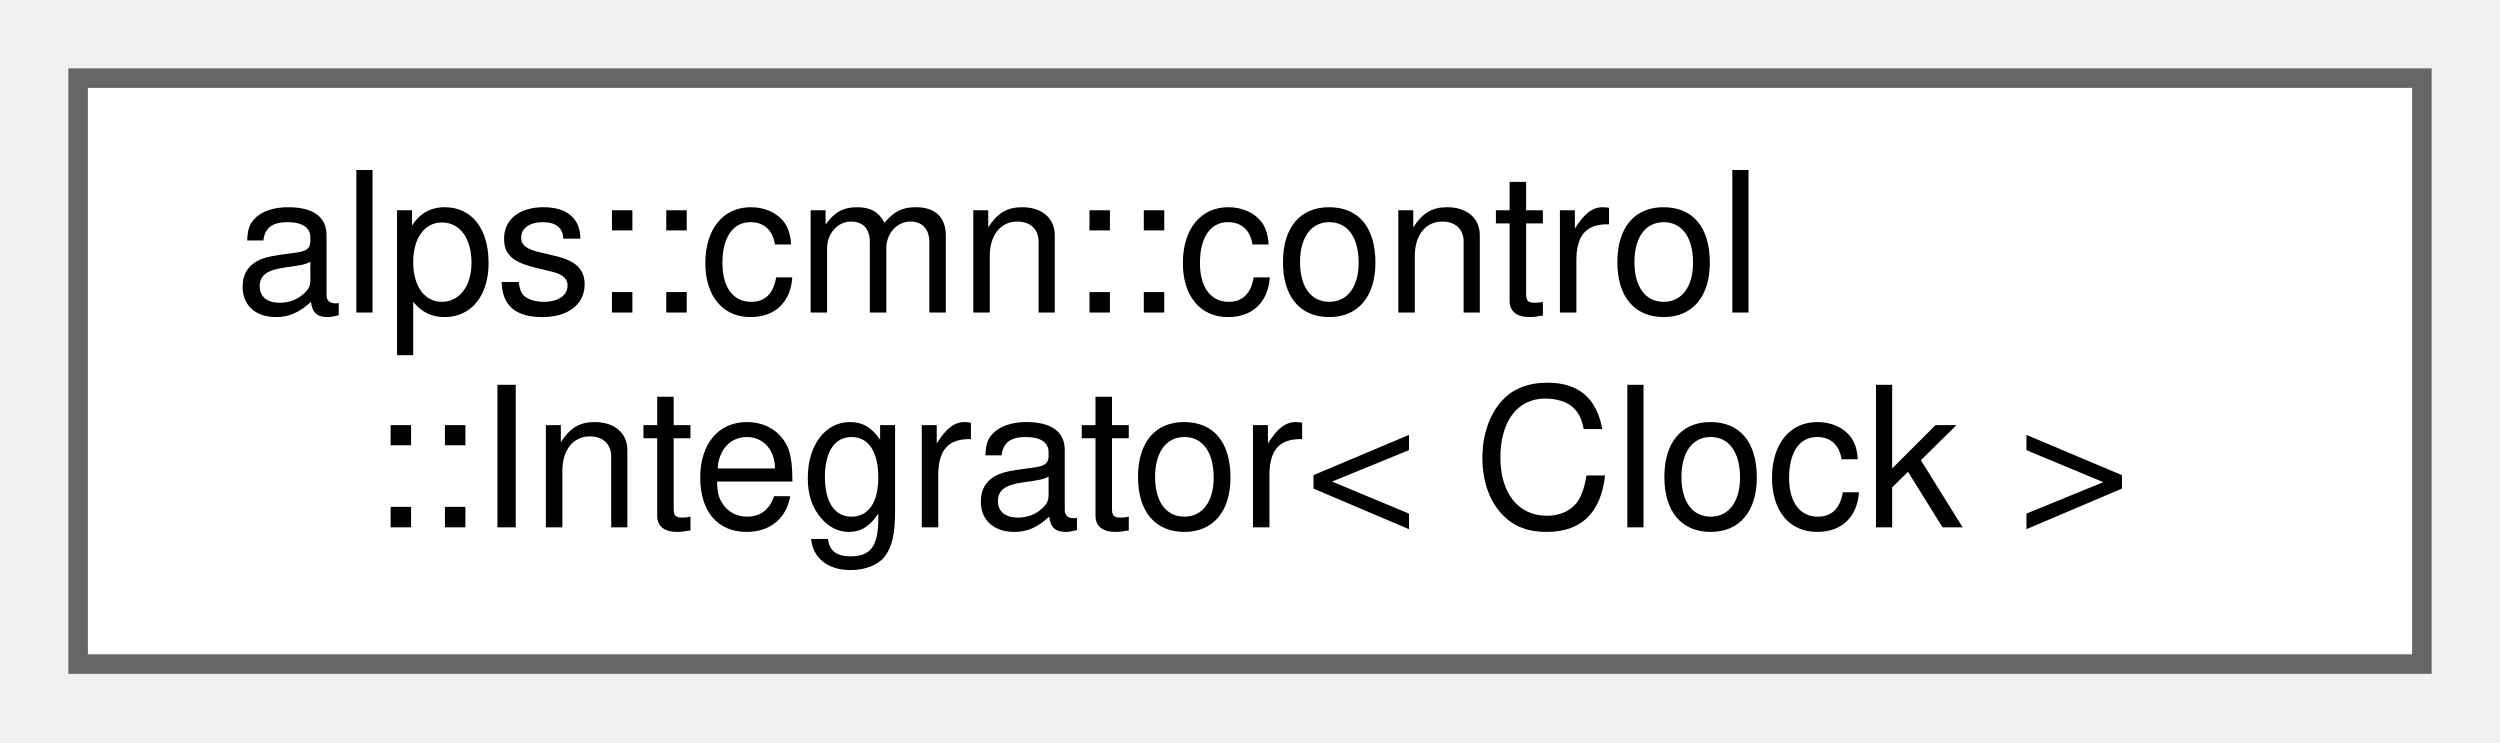
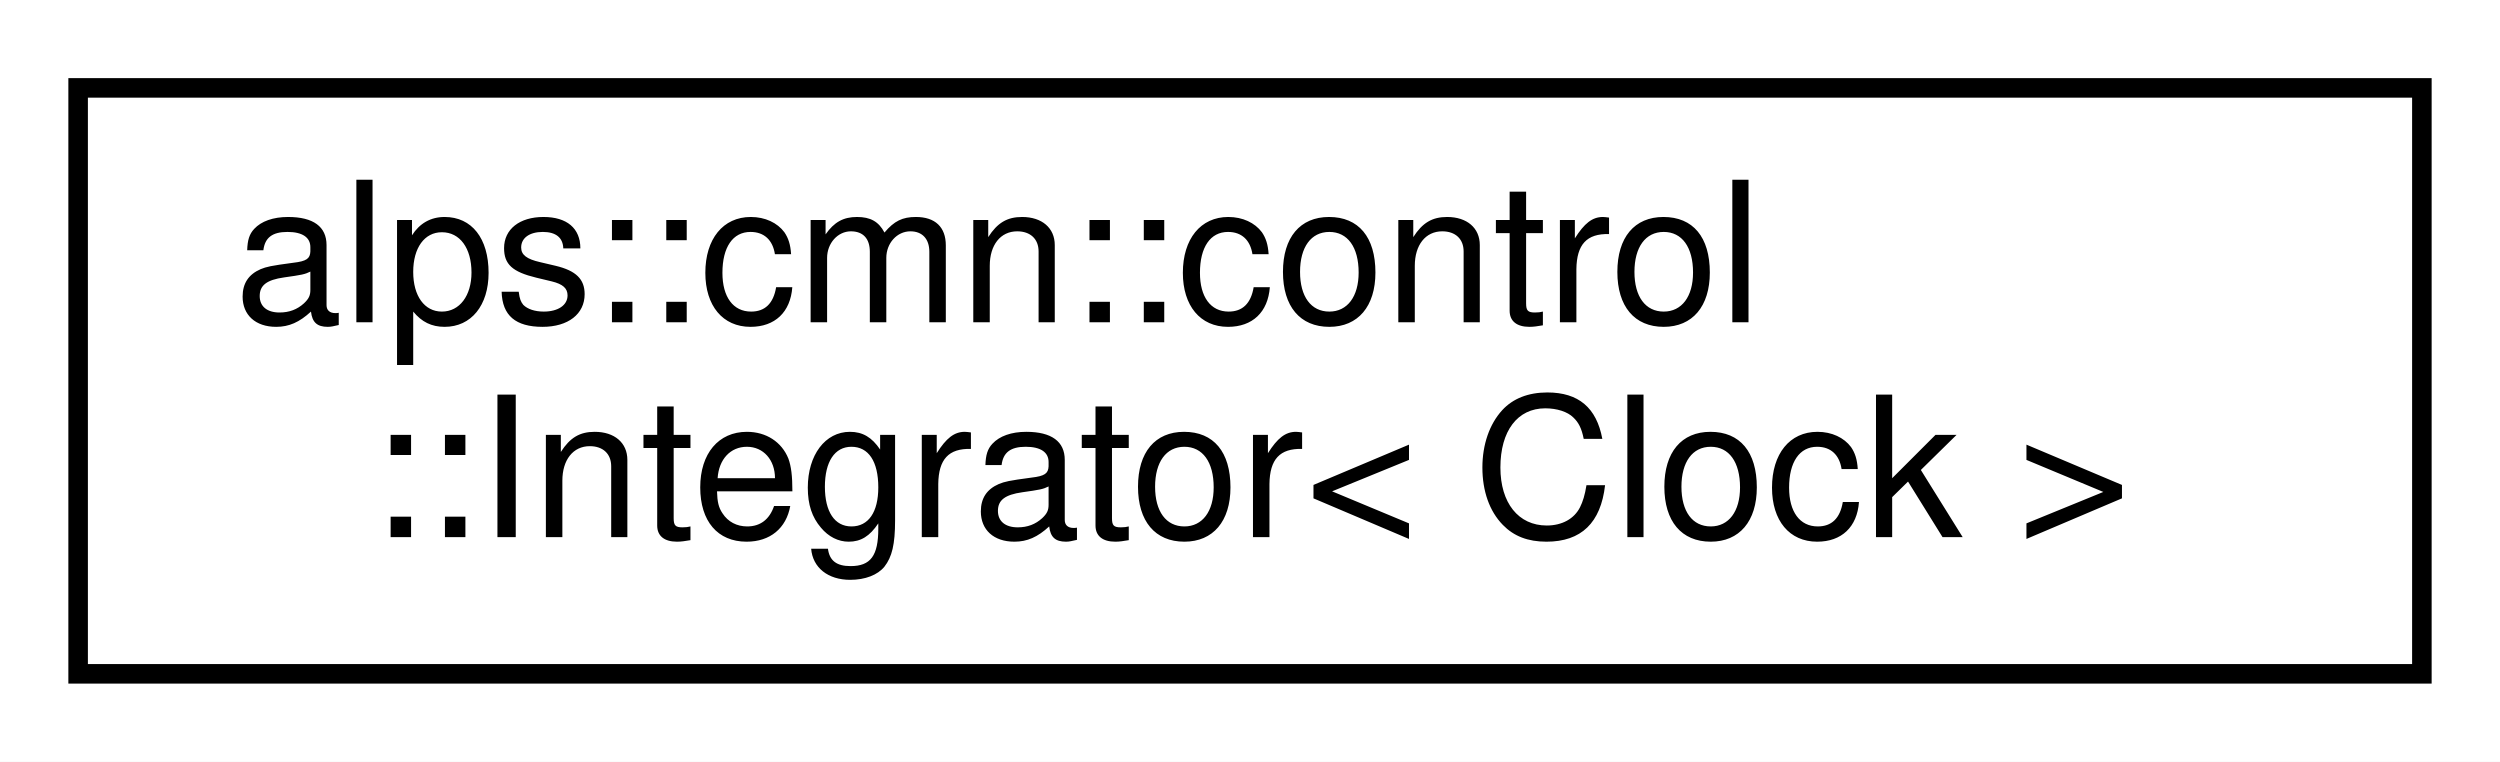
- <svg xmlns="http://www.w3.org/2000/svg" xmlns:xlink="http://www.w3.org/1999/xlink" width="128pt" height="38pt" viewBox="0.00 0.00 128.00 38.00">
-   <g id="graph0" class="graph" transform="scale(1 1) rotate(0) translate(4 34)">
+ <svg xmlns="http://www.w3.org/2000/svg" xmlns:xlink="http://www.w3.org/1999/xlink" width="128pt" height="39pt" viewBox="0.00 0.00 128.00 39.00">
+   <g id="graph0" class="graph" transform="scale(1 1) rotate(0) translate(4 35)">
+     <polygon fill="white" stroke="transparent" points="-4,4 -4,-35 124,-35 124,4 -4,4" />
    <g id="node1" class="node">
      <g id="a_node1">
        <a xlink:href="classalps_1_1cmn_1_1control_1_1_integrator.html" target="_top" xlink:title="積分器">
-           <polygon fill="white" stroke="#666666" points="120,-30 0,-30 0,0 120,0 120,-30" />
-           <text text-anchor="start" x="8" y="-18" font-family="Helvetica,sans-Serif" font-size="10.00">alps::cmn::control</text>
-           <text text-anchor="middle" x="60" y="-7" font-family="Helvetica,sans-Serif" font-size="10.00">::Integrator&lt; Clock &gt;</text>
+           <polygon fill="white" stroke="black" points="0,-0.5 0,-30.5 120,-30.5 120,-0.5 0,-0.5" />
+           <text text-anchor="start" x="8" y="-18.5" font-family="Helvetica,sans-Serif" font-size="10.00">alps::cmn::control</text>
+           <text text-anchor="middle" x="60" y="-7.5" font-family="Helvetica,sans-Serif" font-size="10.00">::Integrator&lt; Clock &gt;</text>
        </a>
      </g>
    </g>
  </g>
</svg>
